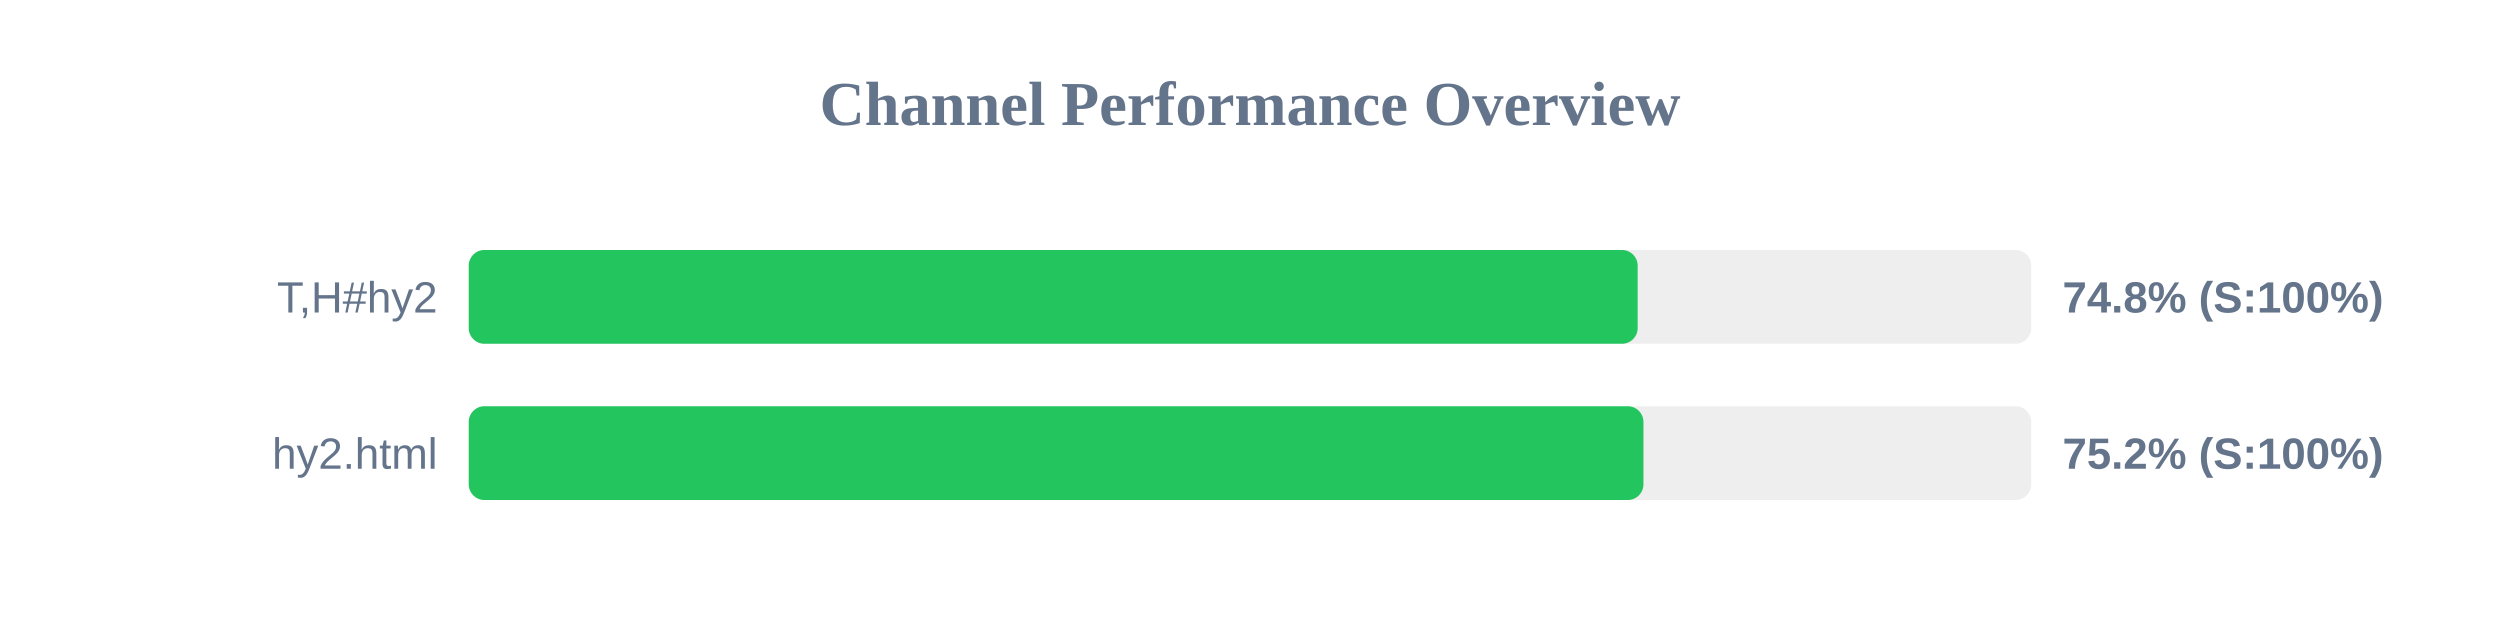
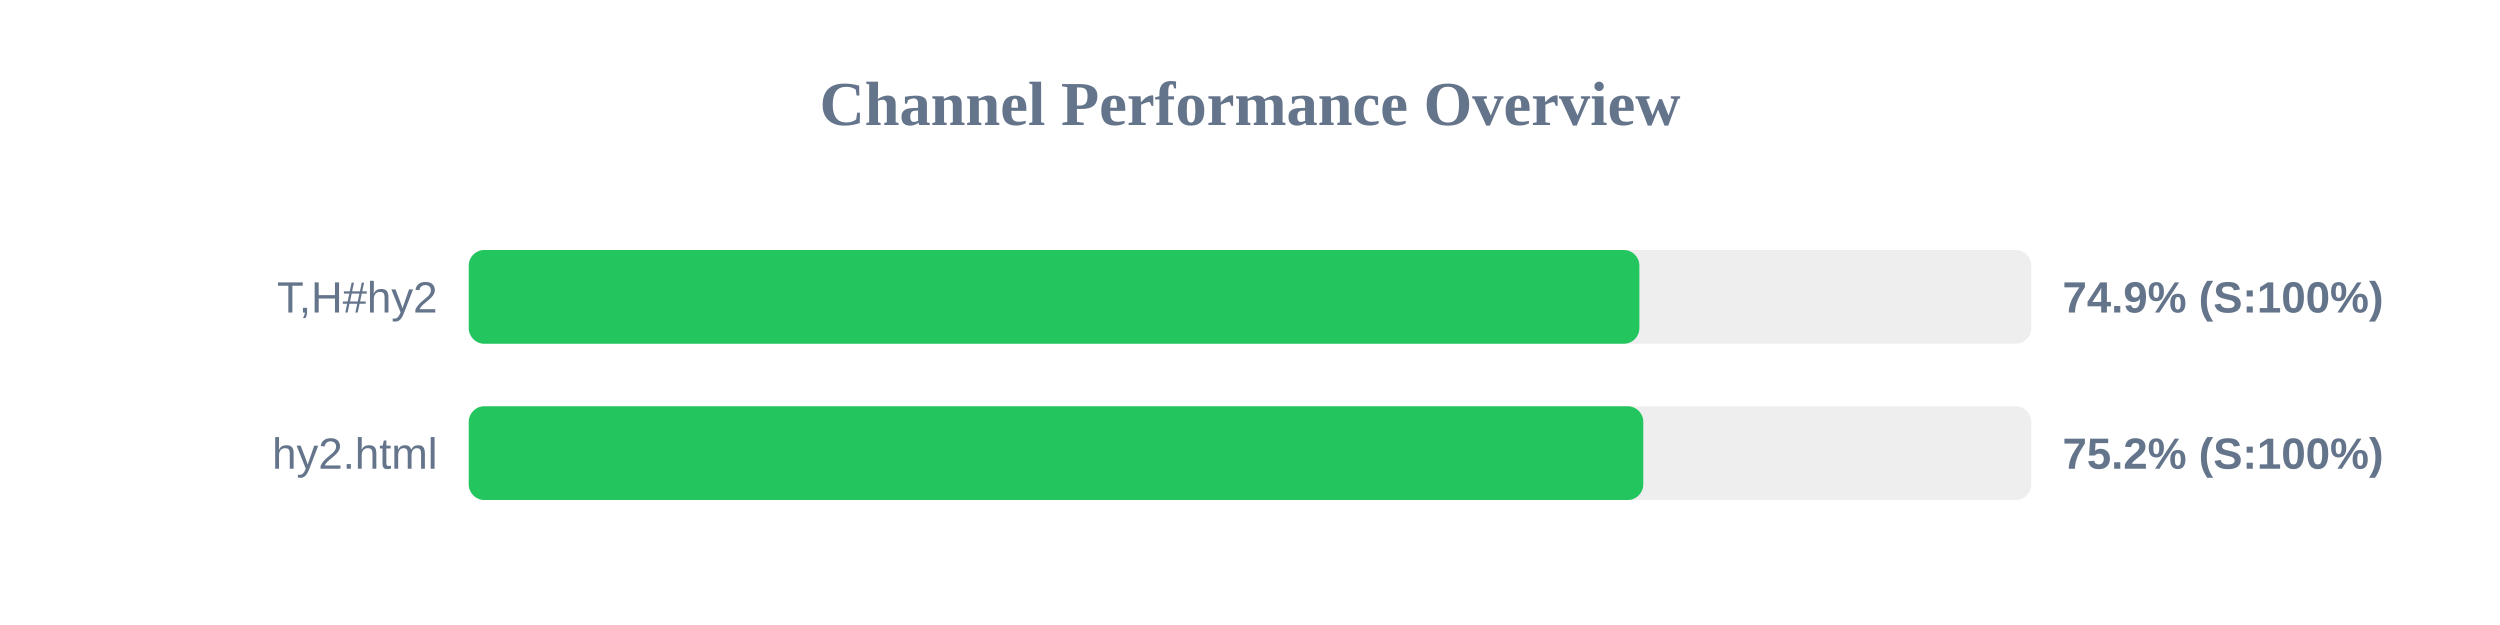
<svg xmlns="http://www.w3.org/2000/svg" width="800" height="200" version="1.1">
  <style>
        .row { font: 14px Arial; fill: #64748b; }
        .score { font: bold 14px Arial; fill: #64748b; }
    </style>
  <text x="400" y="40" text-anchor="middle" font-size="20px" font-weight="bold" fill="#64748b">Channel Performance Overview</text>
  <rect x="150" y="80" width="500" height="30" fill="#eee" rx="5" />
-   <rect x="150" y="80" width="374.05" height="30" fill="#22c55e" rx="5" />
+   <rect x="150" y="80" width="374.6" height="30" fill="#22c55e" rx="5" />
  <text x="140" y="100" text-anchor="end" class="row">T,H#hy2</text>
-   <text x="660" y="100" text-anchor="start" class="score">74.8% (S:100%)</text>
+   <text x="660" y="100" text-anchor="start" class="score">74.9% (S:100%)</text>
  <rect x="150" y="130" width="500" height="30" fill="#eee" rx="5" />
-   <rect x="150" y="130" width="375.9" height="30" fill="#22c55e" rx="5" />
+   <rect x="150" y="130" width="375.85" height="30" fill="#22c55e" rx="5" />
  <text x="140" y="150" text-anchor="end" class="row">hy2.html</text>
  <text x="660" y="150" text-anchor="start" class="score">75.2% (S:100%)</text>
</svg>
